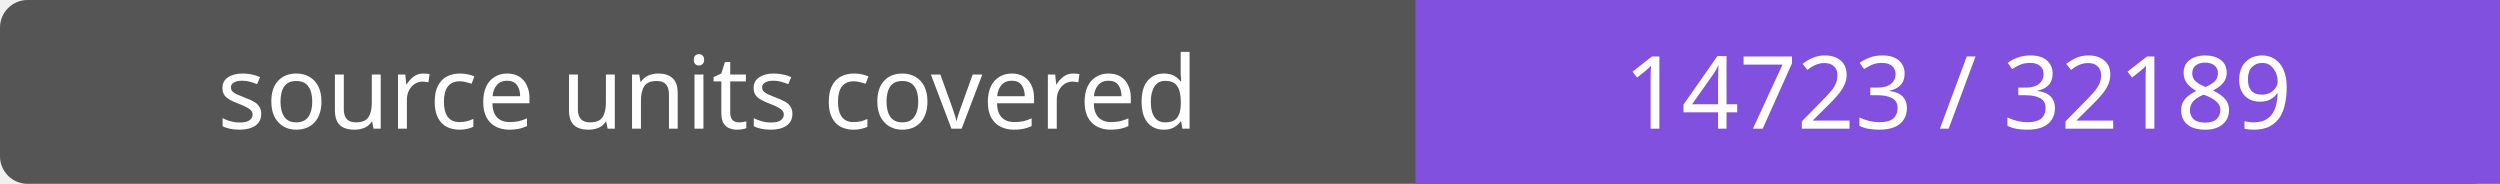
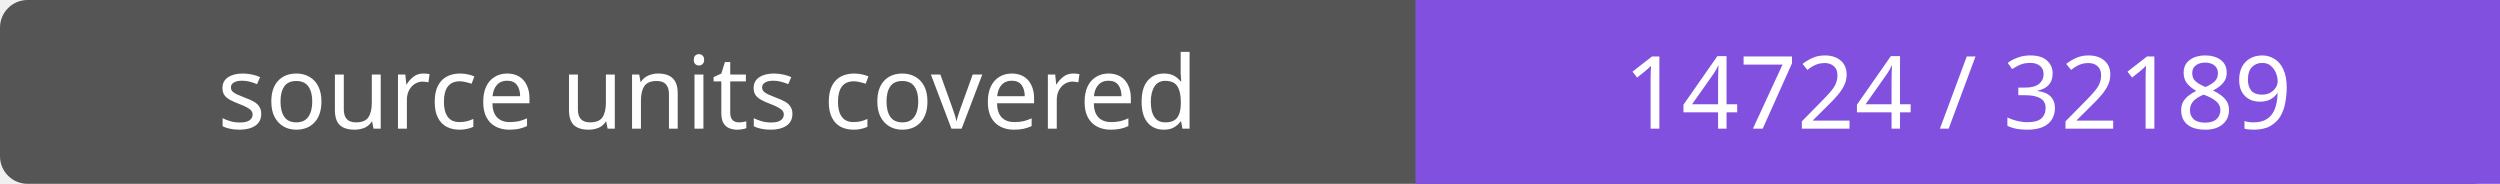
- <svg xmlns="http://www.w3.org/2000/svg" width="272" height="20" role="img" aria-label="source units covered: 14723 / 32189">
+ <svg xmlns="http://www.w3.org/2000/svg" width="272" height="20" role="img" aria-label="source units covered: 14724 / 32189">
  <rect width="272" height="20" rx="3" fill="#555" />
  <path fill="#8250df" d="M154 0h118v20H154z" />
  <g fill="#fff" text-anchor="middle" font-family="Verdana,sans-serif" font-size="11">
    <text x="77.0" y="14">source units covered</text>
-     <text x="213.0" y="14">14723 / 32189</text>
+     <text x="213.0" y="14">14724 / 32189</text>
  </g>
</svg>
